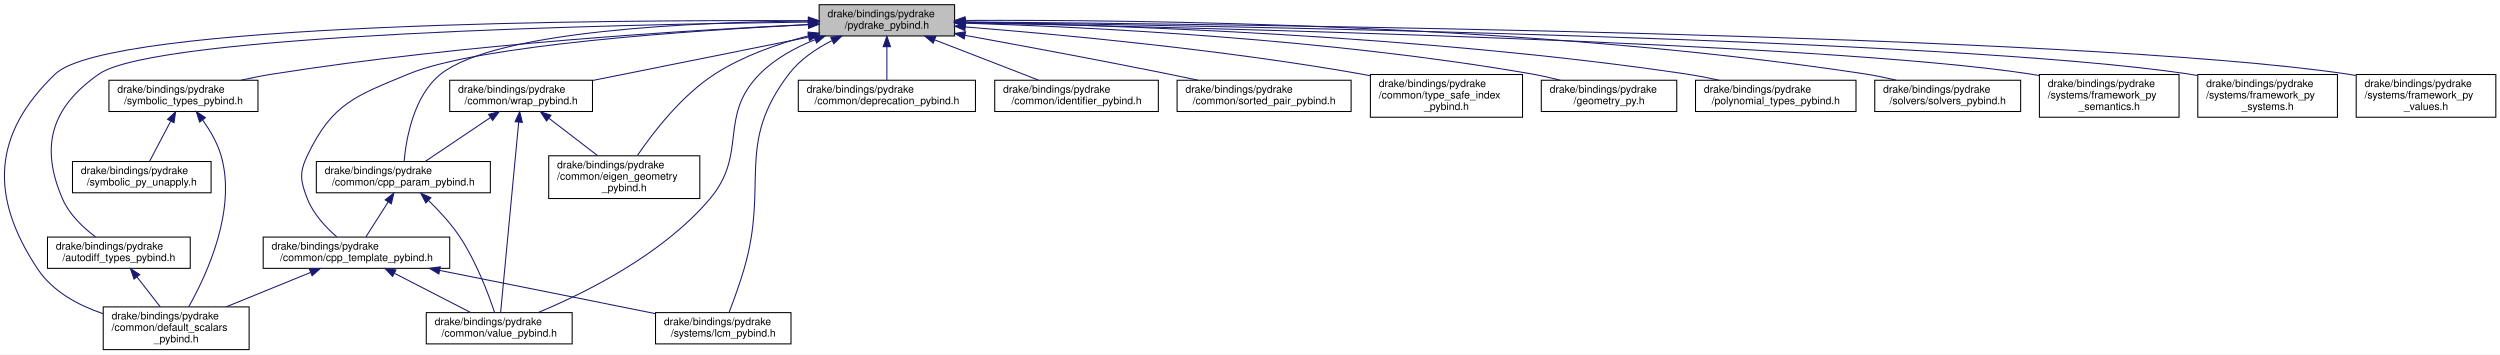
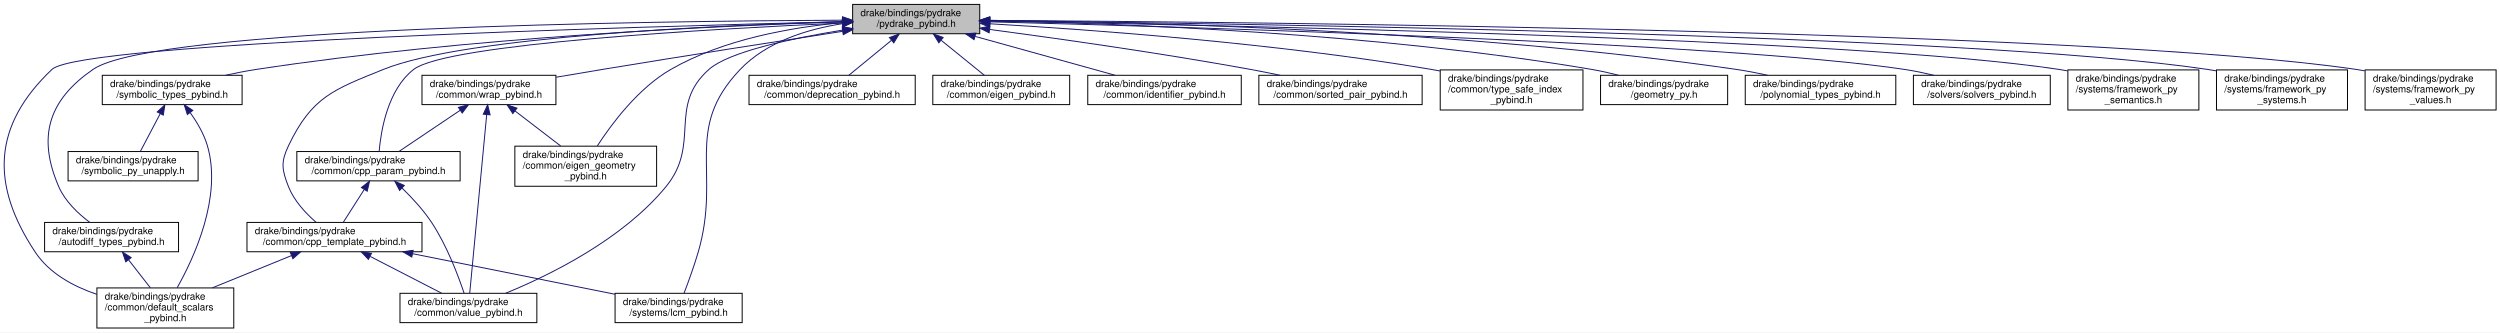
- <svg xmlns="http://www.w3.org/2000/svg" xmlns:xlink="http://www.w3.org/1999/xlink" width="2399pt" height="340pt" viewBox="0.00 0.00 2399.06 340.00">
+ <svg xmlns="http://www.w3.org/2000/svg" xmlns:xlink="http://www.w3.org/1999/xlink" width="2557pt" height="340pt" viewBox="0.00 0.00 2557.12 340.00">
  <g id="graph0" class="graph" transform="scale(1 1) rotate(0) translate(4 336)">
-     <polygon fill="white" stroke="transparent" points="-4,4 -4,-336 2395.06,-336 2395.06,4 -4,4" />
+     <polygon fill="white" stroke="transparent" points="-4,4 -4,-336 2553.12,-336 2553.12,4 -4,4" />
    <g id="node1" class="node">
      <g id="a_node1">
        <a xlink:title=" ">
-           <polygon fill="#bfbfbf" stroke="black" points="782.06,-301.5 782.06,-331.5 912.06,-331.5 912.06,-301.5 782.06,-301.5" />
-           <text text-anchor="start" x="790.06" y="-319.5" font-family="Helvetica,sans-Serif" font-size="10.00">drake/bindings/pydrake</text>
-           <text text-anchor="middle" x="847.06" y="-308.5" font-family="Helvetica,sans-Serif" font-size="10.00">/pydrake_pybind.h</text>
+           <polygon fill="#bfbfbf" stroke="black" points="868.12,-301.5 868.12,-331.5 998.12,-331.5 998.12,-301.5 868.12,-301.5" />
+           <text text-anchor="start" x="876.12" y="-319.5" font-family="Helvetica,sans-Serif" font-size="10.00">drake/bindings/pydrake</text>
+           <text text-anchor="middle" x="933.12" y="-308.5" font-family="Helvetica,sans-Serif" font-size="10.00">/pydrake_pybind.h</text>
        </a>
      </g>
    </g>
    <g id="node2" class="node">
      <g id="a_node2">
        <a xlink:href="autodiff__types__pybind_8h.html" target="_top" xlink:title=" ">
-           <polygon fill="white" stroke="black" points="41.56,-78.5 41.56,-108.5 178.56,-108.5 178.56,-78.5 41.56,-78.5" />
-           <text text-anchor="start" x="49.56" y="-96.5" font-family="Helvetica,sans-Serif" font-size="10.00">drake/bindings/pydrake</text>
-           <text text-anchor="middle" x="110.06" y="-85.5" font-family="Helvetica,sans-Serif" font-size="10.00">/autodiff_types_pybind.h</text>
+           <polygon fill="white" stroke="black" points="41.62,-78.5 41.62,-108.5 178.62,-108.5 178.62,-78.5 41.62,-78.5" />
+           <text text-anchor="start" x="49.62" y="-96.5" font-family="Helvetica,sans-Serif" font-size="10.00">drake/bindings/pydrake</text>
+           <text text-anchor="middle" x="110.12" y="-85.5" font-family="Helvetica,sans-Serif" font-size="10.00">/autodiff_types_pybind.h</text>
        </a>
      </g>
    </g>
    <g id="edge1" class="edge">
-       <path fill="none" stroke="midnightblue" d="M771.77,-314.82C591.52,-312.59 146,-303.23 91.06,-265 45.45,-233.27 33.94,-195.96 56.06,-145 62.55,-130.05 75.89,-117.5 87.68,-108.65" />
-       <polygon fill="midnightblue" stroke="midnightblue" points="771.92,-318.33 781.96,-314.95 772.01,-311.33 771.92,-318.33" />
+       <path fill="none" stroke="midnightblue" d="M857.63,-315.38C662.7,-314.47 153.3,-307.95 91.12,-265 45.4,-233.43 34,-195.96 56.12,-145 62.61,-130.05 75.95,-117.5 87.74,-108.65" />
+       <polygon fill="midnightblue" stroke="midnightblue" points="857.77,-318.88 867.79,-315.43 857.8,-311.88 857.77,-318.88" />
    </g>
    <g id="node3" class="node">
      <g id="a_node3">
        <a xlink:href="default__scalars__pybind_8h.html" target="_top" xlink:title="Helpers for defining scalars and values.">
-           <polygon fill="white" stroke="black" points="95.06,-0.5 95.06,-41.5 235.06,-41.5 235.06,-0.5 95.06,-0.5" />
-           <text text-anchor="start" x="103.06" y="-29.5" font-family="Helvetica,sans-Serif" font-size="10.00">drake/bindings/pydrake</text>
-           <text text-anchor="start" x="103.06" y="-18.5" font-family="Helvetica,sans-Serif" font-size="10.00">/common/default_scalars</text>
-           <text text-anchor="middle" x="165.06" y="-7.5" font-family="Helvetica,sans-Serif" font-size="10.00">_pybind.h</text>
+           <polygon fill="white" stroke="black" points="95.12,-0.5 95.12,-41.5 235.12,-41.5 235.12,-0.5 95.12,-0.5" />
+           <text text-anchor="start" x="103.12" y="-29.5" font-family="Helvetica,sans-Serif" font-size="10.00">drake/bindings/pydrake</text>
+           <text text-anchor="start" x="103.12" y="-18.5" font-family="Helvetica,sans-Serif" font-size="10.00">/common/default_scalars</text>
+           <text text-anchor="middle" x="165.12" y="-7.5" font-family="Helvetica,sans-Serif" font-size="10.00">_pybind.h</text>
        </a>
      </g>
    </g>
    <g id="edge14" class="edge">
-       <path fill="none" stroke="midnightblue" d="M771.74,-316.13C582.9,-316.98 100.58,-314.24 49.06,-265 -11.28,-207.34 -14.11,-147.52 32.06,-78 46.4,-56.4 70.88,-43.11 94.97,-34.94" />
-       <polygon fill="midnightblue" stroke="midnightblue" points="771.88,-319.63 781.87,-316.08 771.85,-312.63 771.88,-319.63" />
+       <path fill="none" stroke="midnightblue" d="M857.53,-313.81C648.86,-308.81 78.23,-292.65 49.12,-265 -11.39,-207.53 -14.05,-147.52 32.12,-78 46.46,-56.4 70.94,-43.11 95.03,-34.94" />
+       <polygon fill="midnightblue" stroke="midnightblue" points="857.7,-317.32 867.78,-314.06 857.87,-310.32 857.7,-317.32" />
    </g>
    <g id="node4" class="node">
      <g id="a_node4">
        <a xlink:href="wrap__pybind_8h.html" target="_top" xlink:title="Defines convenience utilities to wrap pybind11 methods and classes.">
-           <polygon fill="white" stroke="black" points="427.56,-229 427.56,-259 564.56,-259 564.56,-229 427.56,-229" />
-           <text text-anchor="start" x="435.56" y="-247" font-family="Helvetica,sans-Serif" font-size="10.00">drake/bindings/pydrake</text>
-           <text text-anchor="middle" x="496.06" y="-236" font-family="Helvetica,sans-Serif" font-size="10.00">/common/wrap_pybind.h</text>
+           <polygon fill="white" stroke="black" points="427.62,-229 427.62,-259 564.62,-259 564.62,-229 427.62,-229" />
+           <text text-anchor="start" x="435.62" y="-247" font-family="Helvetica,sans-Serif" font-size="10.00">drake/bindings/pydrake</text>
+           <text text-anchor="middle" x="496.12" y="-236" font-family="Helvetica,sans-Serif" font-size="10.00">/common/wrap_pybind.h</text>
        </a>
      </g>
    </g>
    <g id="edge3" class="edge">
-       <path fill="none" stroke="midnightblue" d="M771.84,-300.39C710.44,-288.06 624.38,-270.78 564.8,-258.81" />
-       <polygon fill="midnightblue" stroke="midnightblue" points="771.36,-303.87 781.86,-302.4 772.74,-297 771.36,-303.87" />
+       <path fill="none" stroke="midnightblue" d="M857.73,-303.96C792.65,-293.92 696.13,-278.85 612.12,-265 596.79,-262.47 580.34,-259.68 564.79,-257.01" />
+       <polygon fill="midnightblue" stroke="midnightblue" points="857.49,-307.46 867.9,-305.53 858.55,-300.55 857.49,-307.46" />
    </g>
    <g id="node5" class="node">
      <g id="a_node5">
        <a xlink:href="cpp__param__pybind_8h.html" target="_top" xlink:title="Provides a mechanism to map C++ types to canonical Python types.">
-           <polygon fill="white" stroke="black" points="299.56,-151 299.56,-181 466.56,-181 466.56,-151 299.56,-151" />
-           <text text-anchor="start" x="307.56" y="-169" font-family="Helvetica,sans-Serif" font-size="10.00">drake/bindings/pydrake</text>
-           <text text-anchor="middle" x="383.06" y="-158" font-family="Helvetica,sans-Serif" font-size="10.00">/common/cpp_param_pybind.h</text>
+           <polygon fill="white" stroke="black" points="299.62,-151 299.62,-181 466.62,-181 466.62,-151 299.62,-151" />
+           <text text-anchor="start" x="307.62" y="-169" font-family="Helvetica,sans-Serif" font-size="10.00">drake/bindings/pydrake</text>
+           <text text-anchor="middle" x="383.12" y="-158" font-family="Helvetica,sans-Serif" font-size="10.00">/common/cpp_param_pybind.h</text>
        </a>
      </g>
    </g>
    <g id="edge12" class="edge">
-       <path fill="none" stroke="midnightblue" d="M771.47,-315.83C663.46,-314.79 472.11,-306.87 419.06,-265 393.02,-244.45 385.81,-203.2 383.82,-181.35" />
-       <polygon fill="midnightblue" stroke="midnightblue" points="771.63,-319.33 781.66,-315.91 771.69,-312.33 771.63,-319.33" />
+       <path fill="none" stroke="midnightblue" d="M857.65,-312.48C723.19,-306.46 453.03,-291.23 419.12,-265 392.74,-244.6 385.68,-202.9 383.8,-181.05" />
+       <polygon fill="midnightblue" stroke="midnightblue" points="857.73,-315.98 867.87,-312.93 858.04,-308.99 857.73,-315.98" />
    </g>
    <g id="node6" class="node">
      <g id="a_node6">
        <a xlink:href="cpp__template__pybind_8h.html" target="_top" xlink:title=" ">
-           <polygon fill="white" stroke="black" points="248.56,-78.5 248.56,-108.5 427.56,-108.5 427.56,-78.5 248.56,-78.5" />
-           <text text-anchor="start" x="256.56" y="-96.5" font-family="Helvetica,sans-Serif" font-size="10.00">drake/bindings/pydrake</text>
-           <text text-anchor="middle" x="338.06" y="-85.5" font-family="Helvetica,sans-Serif" font-size="10.00">/common/cpp_template_pybind.h</text>
+           <polygon fill="white" stroke="black" points="248.62,-78.5 248.62,-108.5 427.62,-108.5 427.62,-78.5 248.62,-78.5" />
+           <text text-anchor="start" x="256.62" y="-96.5" font-family="Helvetica,sans-Serif" font-size="10.00">drake/bindings/pydrake</text>
+           <text text-anchor="middle" x="338.12" y="-85.5" font-family="Helvetica,sans-Serif" font-size="10.00">/common/cpp_template_pybind.h</text>
        </a>
      </g>
    </g>
    <g id="edge13" class="edge">
-       <path fill="none" stroke="midnightblue" d="M771.63,-312.32C659.69,-306.74 455.55,-293.01 388.06,-265 336.96,-243.79 314.96,-236.89 291.06,-187 282.99,-170.17 284.22,-162.37 291.06,-145 296.75,-130.51 308.79,-117.71 319.25,-108.63" />
-       <polygon fill="midnightblue" stroke="midnightblue" points="771.68,-315.83 781.84,-312.82 772.02,-308.83 771.68,-315.83" />
+       <path fill="none" stroke="midnightblue" d="M857.53,-313.85C728.43,-310.16 471.3,-298.69 388.12,-265 336.84,-244.23 315.02,-236.89 291.12,-187 283.05,-170.17 284.28,-162.37 291.12,-145 296.82,-130.51 308.85,-117.71 319.31,-108.63" />
+       <polygon fill="midnightblue" stroke="midnightblue" points="857.64,-317.36 867.73,-314.14 857.83,-310.36 857.64,-317.36" />
    </g>
    <g id="node7" class="node">
      <g id="a_node7">
        <a xlink:href="value__pybind_8h.html" target="_top" xlink:title="Helpers for defining instantiations of drake::Value&lt;&gt;.">
-           <polygon fill="white" stroke="black" points="405.06,-6 405.06,-36 545.06,-36 545.06,-6 405.06,-6" />
-           <text text-anchor="start" x="413.06" y="-24" font-family="Helvetica,sans-Serif" font-size="10.00">drake/bindings/pydrake</text>
-           <text text-anchor="middle" x="475.06" y="-13" font-family="Helvetica,sans-Serif" font-size="10.00">/common/value_pybind.h</text>
-         </a>
-       </g>
-     </g>
-     <g id="edge23" class="edge">
-       <path fill="none" stroke="midnightblue" d="M778.14,-297.91C759.05,-290.33 739.6,-279.72 725.06,-265 684.68,-224.14 714.16,-188.85 677.06,-145 631.84,-91.55 557.25,-54.74 512.47,-36.11" />
-       <polygon fill="midnightblue" stroke="midnightblue" points="777.17,-301.28 787.76,-301.5 779.61,-294.73 777.17,-301.28" />
+           <polygon fill="white" stroke="black" points="405.12,-6 405.12,-36 545.12,-36 545.12,-6 405.12,-6" />
+           <text text-anchor="start" x="413.12" y="-24" font-family="Helvetica,sans-Serif" font-size="10.00">drake/bindings/pydrake</text>
+           <text text-anchor="middle" x="475.12" y="-13" font-family="Helvetica,sans-Serif" font-size="10.00">/common/value_pybind.h</text>
+         </a>
+       </g>
+     </g>
+     <g id="edge24" class="edge">
+       <path fill="none" stroke="midnightblue" d="M858.03,-305.26C805.56,-296.72 741.41,-283.03 721.12,-265 678.66,-227.26 713.17,-188.9 677.12,-145 632.81,-91.06 558.27,-54.52 513.19,-36.06" />
+       <polygon fill="midnightblue" stroke="midnightblue" points="857.59,-308.74 868.02,-306.85 858.69,-301.82 857.59,-308.74" />
    </g>
    <g id="node8" class="node">
      <g id="a_node8">
        <a xlink:href="lcm__pybind_8h.html" target="_top" xlink:title="Helpers for defining C++ LCM type serializers.">
-           <polygon fill="white" stroke="black" points="625.06,-6 625.06,-36 755.06,-36 755.06,-6 625.06,-6" />
-           <text text-anchor="start" x="633.06" y="-24" font-family="Helvetica,sans-Serif" font-size="10.00">drake/bindings/pydrake</text>
-           <text text-anchor="middle" x="690.06" y="-13" font-family="Helvetica,sans-Serif" font-size="10.00">/systems/lcm_pybind.h</text>
-         </a>
-       </g>
-     </g>
-     <g id="edge30" class="edge">
-       <path fill="none" stroke="midnightblue" d="M794.26,-296.95C778.96,-289.23 763.57,-278.78 753.06,-265 701.32,-197.21 733.99,-159.85 710.06,-78 705.82,-63.53 699.91,-47.35 695.62,-36.12" />
-       <polygon fill="midnightblue" stroke="midnightblue" points="793.18,-300.32 803.72,-301.41 796.16,-293.98 793.18,-300.32" />
+           <polygon fill="white" stroke="black" points="625.12,-6 625.12,-36 755.12,-36 755.12,-6 625.12,-6" />
+           <text text-anchor="start" x="633.12" y="-24" font-family="Helvetica,sans-Serif" font-size="10.00">drake/bindings/pydrake</text>
+           <text text-anchor="middle" x="690.12" y="-13" font-family="Helvetica,sans-Serif" font-size="10.00">/systems/lcm_pybind.h</text>
+         </a>
+       </g>
+     </g>
+     <g id="edge31" class="edge">
+       <path fill="none" stroke="midnightblue" d="M857.63,-311.78C821.36,-306.09 780.04,-293.23 753.12,-265 694.26,-203.28 734.05,-159.85 710.12,-78 705.89,-63.53 699.98,-47.35 695.68,-36.12" />
+       <polygon fill="midnightblue" stroke="midnightblue" points="857.31,-315.27 867.71,-313.2 858.29,-308.34 857.31,-315.27" />
    </g>
    <g id="node9" class="node">
      <g id="a_node9">
        <a xlink:href="eigen__geometry__pybind_8h.html" target="_top" xlink:title="Provides pybind11 type_casters for Eigen geometric types.">
-           <polygon fill="white" stroke="black" points="522.56,-145.5 522.56,-186.5 667.56,-186.5 667.56,-145.5 522.56,-145.5" />
-           <text text-anchor="start" x="530.56" y="-174.5" font-family="Helvetica,sans-Serif" font-size="10.00">drake/bindings/pydrake</text>
-           <text text-anchor="start" x="530.56" y="-163.5" font-family="Helvetica,sans-Serif" font-size="10.00">/common/eigen_geometry</text>
-           <text text-anchor="middle" x="595.06" y="-152.5" font-family="Helvetica,sans-Serif" font-size="10.00">_pybind.h</text>
+           <polygon fill="white" stroke="black" points="522.62,-145.5 522.62,-186.5 667.62,-186.5 667.62,-145.5 522.62,-145.5" />
+           <text text-anchor="start" x="530.62" y="-174.5" font-family="Helvetica,sans-Serif" font-size="10.00">drake/bindings/pydrake</text>
+           <text text-anchor="start" x="530.62" y="-163.5" font-family="Helvetica,sans-Serif" font-size="10.00">/common/eigen_geometry</text>
+           <text text-anchor="middle" x="595.12" y="-152.5" font-family="Helvetica,sans-Serif" font-size="10.00">_pybind.h</text>
        </a>
      </g>
    </g>
    <g id="edge19" class="edge">
-       <path fill="none" stroke="midnightblue" d="M772.15,-301.77C742.5,-294.07 709.12,-282.38 682.06,-265 650.09,-244.47 622.8,-209.02 607.7,-186.85" />
-       <polygon fill="midnightblue" stroke="midnightblue" points="771.49,-305.22 782.04,-304.24 773.18,-298.43 771.49,-305.22" />
+       <path fill="none" stroke="midnightblue" d="M857.83,-312.84C805.53,-308.11 735.86,-295.89 682.12,-265 648.78,-245.84 621.54,-209.27 606.88,-186.62" />
+       <polygon fill="midnightblue" stroke="midnightblue" points="857.79,-316.35 868.05,-313.69 858.37,-309.37 857.79,-316.35" />
    </g>
    <g id="node10" class="node">
      <g id="a_node10">
        <a xlink:href="symbolic__types__pybind_8h.html" target="_top" xlink:title=" ">
-           <polygon fill="white" stroke="black" points="100.56,-229 100.56,-259 243.56,-259 243.56,-229 100.56,-229" />
-           <text text-anchor="start" x="108.56" y="-247" font-family="Helvetica,sans-Serif" font-size="10.00">drake/bindings/pydrake</text>
-           <text text-anchor="middle" x="172.06" y="-236" font-family="Helvetica,sans-Serif" font-size="10.00">/symbolic_types_pybind.h</text>
+           <polygon fill="white" stroke="black" points="100.62,-229 100.62,-259 243.62,-259 243.62,-229 100.62,-229" />
+           <text text-anchor="start" x="108.62" y="-247" font-family="Helvetica,sans-Serif" font-size="10.00">drake/bindings/pydrake</text>
+           <text text-anchor="middle" x="172.12" y="-236" font-family="Helvetica,sans-Serif" font-size="10.00">/symbolic_types_pybind.h</text>
        </a>
      </g>
    </g>
    <g id="edge15" class="edge">
-       <path fill="none" stroke="midnightblue" d="M771.53,-312.48C659.06,-307.21 441.14,-293.99 258.06,-265 248.06,-263.42 237.51,-261.32 227.34,-259.08" />
-       <polygon fill="midnightblue" stroke="midnightblue" points="771.61,-315.99 781.76,-312.95 771.93,-309 771.61,-315.99" />
+       <path fill="none" stroke="midnightblue" d="M857.82,-313.64C732.67,-309.71 474.21,-298.01 258.12,-265 247.96,-263.45 237.23,-261.34 226.93,-259.07" />
+       <polygon fill="midnightblue" stroke="midnightblue" points="857.95,-317.15 868.05,-313.96 858.16,-310.15 857.95,-317.15" />
    </g>
    <g id="node12" class="node">
      <g id="a_node12">
        <a xlink:href="deprecation__pybind_8h.html" target="_top" xlink:title="Provides access to Python deprecation utilities from C++.">
-           <polygon fill="white" stroke="black" points="762.06,-229 762.06,-259 932.06,-259 932.06,-229 762.06,-229" />
-           <text text-anchor="start" x="770.06" y="-247" font-family="Helvetica,sans-Serif" font-size="10.00">drake/bindings/pydrake</text>
-           <text text-anchor="middle" x="847.06" y="-236" font-family="Helvetica,sans-Serif" font-size="10.00">/common/deprecation_pybind.h</text>
+           <polygon fill="white" stroke="black" points="762.12,-229 762.12,-259 932.12,-259 932.12,-229 762.12,-229" />
+           <text text-anchor="start" x="770.12" y="-247" font-family="Helvetica,sans-Serif" font-size="10.00">drake/bindings/pydrake</text>
+           <text text-anchor="middle" x="847.12" y="-236" font-family="Helvetica,sans-Serif" font-size="10.00">/common/deprecation_pybind.h</text>
        </a>
      </g>
    </g>
    <g id="edge18" class="edge">
-       <path fill="none" stroke="midnightblue" d="M847.06,-291.23C847.06,-280.57 847.06,-268.41 847.06,-259.25" />
-       <polygon fill="midnightblue" stroke="midnightblue" points="843.56,-291.23 847.06,-301.23 850.56,-291.23 843.56,-291.23" />
+       <path fill="none" stroke="midnightblue" d="M907.85,-294.79C893.8,-283.27 876.68,-269.23 864.2,-259" />
+       <polygon fill="midnightblue" stroke="midnightblue" points="905.76,-297.6 915.71,-301.23 910.2,-292.19 905.76,-297.6" />
    </g>
    <g id="node13" class="node">
      <g id="a_node13">
-         <a xlink:href="identifier__pybind_8h.html" target="_top" xlink:title=" ">
-           <polygon fill="white" stroke="black" points="950.56,-229 950.56,-259 1107.56,-259 1107.56,-229 950.56,-229" />
-           <text text-anchor="start" x="958.56" y="-247" font-family="Helvetica,sans-Serif" font-size="10.00">drake/bindings/pydrake</text>
-           <text text-anchor="middle" x="1029.06" y="-236" font-family="Helvetica,sans-Serif" font-size="10.00">/common/identifier_pybind.h</text>
+         <a xlink:href="eigen__pybind_8h.html" target="_top" xlink:title=" ">
+           <polygon fill="white" stroke="black" points="950.12,-229 950.12,-259 1090.12,-259 1090.12,-229 950.12,-229" />
+           <text text-anchor="start" x="958.12" y="-247" font-family="Helvetica,sans-Serif" font-size="10.00">drake/bindings/pydrake</text>
+           <text text-anchor="middle" x="1020.12" y="-236" font-family="Helvetica,sans-Serif" font-size="10.00">/common/eigen_pybind.h</text>
        </a>
      </g>
    </g>
    <g id="edge20" class="edge">
-       <path fill="none" stroke="midnightblue" d="M893.12,-297.65C924,-285.69 964.1,-270.16 992.73,-259.07" />
-       <polygon fill="midnightblue" stroke="midnightblue" points="891.51,-294.53 883.45,-301.4 894.04,-301.05 891.51,-294.53" />
+       <path fill="none" stroke="midnightblue" d="M958.68,-294.79C972.89,-283.27 990.21,-269.23 1002.83,-259" />
+       <polygon fill="midnightblue" stroke="midnightblue" points="956.29,-292.22 950.72,-301.23 960.69,-297.66 956.29,-292.22" />
    </g>
    <g id="node14" class="node">
      <g id="a_node14">
-         <a xlink:href="sorted__pair__pybind_8h.html" target="_top" xlink:title=" ">
-           <polygon fill="white" stroke="black" points="1125.56,-229 1125.56,-259 1292.56,-259 1292.56,-229 1125.56,-229" />
-           <text text-anchor="start" x="1133.56" y="-247" font-family="Helvetica,sans-Serif" font-size="10.00">drake/bindings/pydrake</text>
-           <text text-anchor="middle" x="1209.06" y="-236" font-family="Helvetica,sans-Serif" font-size="10.00">/common/sorted_pair_pybind.h</text>
+         <a xlink:href="identifier__pybind_8h.html" target="_top" xlink:title=" ">
+           <polygon fill="white" stroke="black" points="1108.62,-229 1108.62,-259 1265.62,-259 1265.62,-229 1108.62,-229" />
+           <text text-anchor="start" x="1116.62" y="-247" font-family="Helvetica,sans-Serif" font-size="10.00">drake/bindings/pydrake</text>
+           <text text-anchor="middle" x="1187.12" y="-236" font-family="Helvetica,sans-Serif" font-size="10.00">/common/identifier_pybind.h</text>
        </a>
      </g>
    </g>
    <g id="edge21" class="edge">
-       <path fill="none" stroke="midnightblue" d="M921.96,-302.1C976.21,-292.24 1051.27,-278.3 1117.06,-265 1126.35,-263.12 1136.15,-261.07 1145.76,-259.01" />
-       <polygon fill="midnightblue" stroke="midnightblue" points="921.29,-298.66 912.08,-303.89 922.54,-305.55 921.29,-298.66" />
+       <path fill="none" stroke="midnightblue" d="M993.49,-298.74C1037.03,-286.66 1095.13,-270.53 1136.29,-259.11" />
+       <polygon fill="midnightblue" stroke="midnightblue" points="992.3,-295.44 983.6,-301.49 994.17,-302.19 992.3,-295.44" />
    </g>
    <g id="node15" class="node">
      <g id="a_node15">
-         <a xlink:href="type__safe__index__pybind_8h.html" target="_top" xlink:title=" ">
-           <polygon fill="white" stroke="black" points="1311.06,-223.5 1311.06,-264.5 1457.06,-264.5 1457.06,-223.5 1311.06,-223.5" />
-           <text text-anchor="start" x="1319.06" y="-252.5" font-family="Helvetica,sans-Serif" font-size="10.00">drake/bindings/pydrake</text>
-           <text text-anchor="start" x="1319.06" y="-241.5" font-family="Helvetica,sans-Serif" font-size="10.00">/common/type_safe_index</text>
-           <text text-anchor="middle" x="1384.06" y="-230.5" font-family="Helvetica,sans-Serif" font-size="10.00">_pybind.h</text>
+         <a xlink:href="sorted__pair__pybind_8h.html" target="_top" xlink:title=" ">
+           <polygon fill="white" stroke="black" points="1283.62,-229 1283.62,-259 1450.62,-259 1450.62,-229 1283.62,-229" />
+           <text text-anchor="start" x="1291.62" y="-247" font-family="Helvetica,sans-Serif" font-size="10.00">drake/bindings/pydrake</text>
+           <text text-anchor="middle" x="1367.12" y="-236" font-family="Helvetica,sans-Serif" font-size="10.00">/common/sorted_pair_pybind.h</text>
        </a>
      </g>
    </g>
    <g id="edge22" class="edge">
-       <path fill="none" stroke="midnightblue" d="M922.41,-310.12C1013,-302.97 1169.42,-288.44 1302.06,-265 1304.94,-264.49 1307.88,-263.94 1310.84,-263.35" />
-       <polygon fill="midnightblue" stroke="midnightblue" points="921.93,-306.65 912.23,-310.92 922.47,-313.63 921.93,-306.65" />
+       <path fill="none" stroke="midnightblue" d="M1008.23,-305.89C1077.69,-296.66 1183.66,-281.67 1275.12,-265 1284.93,-263.21 1295.28,-261.14 1305.37,-259.02" />
+       <polygon fill="midnightblue" stroke="midnightblue" points="1007.71,-302.43 998.26,-307.21 1008.63,-309.37 1007.71,-302.43" />
    </g>
    <g id="node16" class="node">
      <g id="a_node16">
-         <a xlink:href="geometry__py_8h.html" target="_top" xlink:title=" ">
-           <polygon fill="white" stroke="black" points="1475.06,-229 1475.06,-259 1605.06,-259 1605.06,-229 1475.06,-229" />
-           <text text-anchor="start" x="1483.06" y="-247" font-family="Helvetica,sans-Serif" font-size="10.00">drake/bindings/pydrake</text>
-           <text text-anchor="middle" x="1540.06" y="-236" font-family="Helvetica,sans-Serif" font-size="10.00">/geometry_py.h</text>
-         </a>
-       </g>
-     </g>
-     <g id="edge24" class="edge">
-       <path fill="none" stroke="midnightblue" d="M922.44,-313.78C1039.56,-310.11 1271.96,-298.85 1466.06,-265 1474.97,-263.45 1484.37,-261.31 1493.37,-259" />
-       <polygon fill="midnightblue" stroke="midnightblue" points="922.05,-310.29 912.16,-314.09 922.26,-317.28 922.05,-310.29" />
+         <a xlink:href="type__safe__index__pybind_8h.html" target="_top" xlink:title=" ">
+           <polygon fill="white" stroke="black" points="1469.12,-223.5 1469.12,-264.5 1615.12,-264.5 1615.12,-223.5 1469.12,-223.5" />
+           <text text-anchor="start" x="1477.12" y="-252.5" font-family="Helvetica,sans-Serif" font-size="10.00">drake/bindings/pydrake</text>
+           <text text-anchor="start" x="1477.12" y="-241.5" font-family="Helvetica,sans-Serif" font-size="10.00">/common/type_safe_index</text>
+           <text text-anchor="middle" x="1542.12" y="-230.5" font-family="Helvetica,sans-Serif" font-size="10.00">_pybind.h</text>
+         </a>
+       </g>
+     </g>
+     <g id="edge23" class="edge">
+       <path fill="none" stroke="midnightblue" d="M1008.69,-311.68C1111.43,-305.71 1300.65,-291.94 1460.12,-265 1463.01,-264.51 1465.94,-263.98 1468.91,-263.41" />
+       <polygon fill="midnightblue" stroke="midnightblue" points="1008.2,-308.2 998.42,-312.27 1008.6,-315.19 1008.2,-308.2" />
    </g>
    <g id="node17" class="node">
      <g id="a_node17">
-         <a xlink:href="polynomial__types__pybind_8h.html" target="_top" xlink:title=" ">
-           <polygon fill="white" stroke="black" points="1623.06,-229 1623.06,-259 1777.06,-259 1777.06,-229 1623.06,-229" />
-           <text text-anchor="start" x="1631.06" y="-247" font-family="Helvetica,sans-Serif" font-size="10.00">drake/bindings/pydrake</text>
-           <text text-anchor="middle" x="1700.06" y="-236" font-family="Helvetica,sans-Serif" font-size="10.00">/polynomial_types_pybind.h</text>
+         <a xlink:href="geometry__py_8h.html" target="_top" xlink:title=" ">
+           <polygon fill="white" stroke="black" points="1633.12,-229 1633.12,-259 1763.12,-259 1763.12,-229 1633.12,-229" />
+           <text text-anchor="start" x="1641.12" y="-247" font-family="Helvetica,sans-Serif" font-size="10.00">drake/bindings/pydrake</text>
+           <text text-anchor="middle" x="1698.12" y="-236" font-family="Helvetica,sans-Serif" font-size="10.00">/geometry_py.h</text>
        </a>
      </g>
    </g>
    <g id="edge25" class="edge">
-       <path fill="none" stroke="midnightblue" d="M922.11,-314.6C1059.93,-312.06 1362.28,-302.31 1614.06,-265 1624.37,-263.47 1635.27,-261.34 1645.72,-259.04" />
-       <polygon fill="midnightblue" stroke="midnightblue" points="922.02,-311.1 912.08,-314.78 922.14,-318.1 922.02,-311.1" />
+       <path fill="none" stroke="midnightblue" d="M1008.45,-314.69C1136.05,-312.27 1402.44,-302.7 1624.12,-265 1633.04,-263.48 1642.44,-261.36 1651.44,-259.06" />
+       <polygon fill="midnightblue" stroke="midnightblue" points="1008.33,-311.19 998.4,-314.87 1008.46,-318.19 1008.33,-311.19" />
    </g>
    <g id="node18" class="node">
      <g id="a_node18">
-         <a xlink:href="solvers__pybind_8h.html" target="_top" xlink:title="Helper methods for binding solvers.">
-           <polygon fill="white" stroke="black" points="1795.06,-229 1795.06,-259 1935.06,-259 1935.06,-229 1795.06,-229" />
-           <text text-anchor="start" x="1803.06" y="-247" font-family="Helvetica,sans-Serif" font-size="10.00">drake/bindings/pydrake</text>
-           <text text-anchor="middle" x="1865.06" y="-236" font-family="Helvetica,sans-Serif" font-size="10.00">/solvers/solvers_pybind.h</text>
+         <a xlink:href="polynomial__types__pybind_8h.html" target="_top" xlink:title=" ">
+           <polygon fill="white" stroke="black" points="1781.12,-229 1781.12,-259 1935.12,-259 1935.12,-229 1781.12,-229" />
+           <text text-anchor="start" x="1789.12" y="-247" font-family="Helvetica,sans-Serif" font-size="10.00">drake/bindings/pydrake</text>
+           <text text-anchor="middle" x="1858.12" y="-236" font-family="Helvetica,sans-Serif" font-size="10.00">/polynomial_types_pybind.h</text>
        </a>
      </g>
    </g>
    <g id="edge26" class="edge">
-       <path fill="none" stroke="midnightblue" d="M922.31,-316.39C1082.29,-317.19 1467.62,-313.4 1786.06,-265 1795.71,-263.53 1805.89,-261.4 1815.63,-259.08" />
-       <polygon fill="midnightblue" stroke="midnightblue" points="922.12,-312.89 912.1,-316.33 922.08,-319.89 922.12,-312.89" />
+       <path fill="none" stroke="midnightblue" d="M1008.52,-315.2C1155.98,-313.69 1492.54,-305.63 1772.12,-265 1782.43,-263.5 1793.33,-261.39 1803.79,-259.09" />
+       <polygon fill="midnightblue" stroke="midnightblue" points="1008.2,-311.71 998.23,-315.3 1008.27,-318.71 1008.2,-311.71" />
    </g>
    <g id="node19" class="node">
      <g id="a_node19">
-         <a xlink:href="framework__py__semantics_8h.html" target="_top" xlink:title="Provides the semantics portion of Python bindings for the systems framework.">
-           <polygon fill="white" stroke="black" points="1953.06,-223.5 1953.06,-264.5 2087.06,-264.5 2087.06,-223.5 1953.06,-223.5" />
-           <text text-anchor="start" x="1961.06" y="-252.5" font-family="Helvetica,sans-Serif" font-size="10.00">drake/bindings/pydrake</text>
-           <text text-anchor="start" x="1961.06" y="-241.5" font-family="Helvetica,sans-Serif" font-size="10.00">/systems/framework_py</text>
-           <text text-anchor="middle" x="2020.06" y="-230.5" font-family="Helvetica,sans-Serif" font-size="10.00">_semantics.h</text>
+         <a xlink:href="solvers__pybind_8h.html" target="_top" xlink:title="Helper methods for binding solvers.">
+           <polygon fill="white" stroke="black" points="1953.12,-229 1953.12,-259 2093.12,-259 2093.12,-229 1953.12,-229" />
+           <text text-anchor="start" x="1961.12" y="-247" font-family="Helvetica,sans-Serif" font-size="10.00">drake/bindings/pydrake</text>
+           <text text-anchor="middle" x="2023.12" y="-236" font-family="Helvetica,sans-Serif" font-size="10.00">/solvers/solvers_pybind.h</text>
        </a>
      </g>
    </g>
    <g id="edge27" class="edge">
-       <path fill="none" stroke="midnightblue" d="M922.36,-314.11C1136.55,-309.81 1746.46,-295.2 1944.06,-265 1946.89,-264.57 1949.77,-264.07 1952.67,-263.52" />
-       <polygon fill="midnightblue" stroke="midnightblue" points="922.09,-310.61 912.16,-314.31 922.23,-317.61 922.09,-310.61" />
+       <path fill="none" stroke="midnightblue" d="M1008.4,-313.67C1210.84,-308.45 1763.68,-292.07 1944.12,-265 1953.91,-263.53 1964.25,-261.37 1974.12,-259" />
+       <polygon fill="midnightblue" stroke="midnightblue" points="1008.07,-310.18 998.17,-313.94 1008.25,-317.18 1008.07,-310.18" />
    </g>
    <g id="node20" class="node">
      <g id="a_node20">
-         <a xlink:href="framework__py__systems_8h.html" target="_top" xlink:title="Provides the Python bindings for the core system classes of the systems framework.">
-           <polygon fill="white" stroke="black" points="2105.06,-223.5 2105.06,-264.5 2239.06,-264.5 2239.06,-223.5 2105.06,-223.5" />
-           <text text-anchor="start" x="2113.06" y="-252.5" font-family="Helvetica,sans-Serif" font-size="10.00">drake/bindings/pydrake</text>
-           <text text-anchor="start" x="2113.06" y="-241.5" font-family="Helvetica,sans-Serif" font-size="10.00">/systems/framework_py</text>
-           <text text-anchor="middle" x="2172.06" y="-230.5" font-family="Helvetica,sans-Serif" font-size="10.00">_systems.h</text>
+         <a xlink:href="framework__py__semantics_8h.html" target="_top" xlink:title="Provides the semantics portion of Python bindings for the systems framework.">
+           <polygon fill="white" stroke="black" points="2111.12,-223.5 2111.12,-264.5 2245.12,-264.5 2245.12,-223.5 2111.12,-223.5" />
+           <text text-anchor="start" x="2119.12" y="-252.5" font-family="Helvetica,sans-Serif" font-size="10.00">drake/bindings/pydrake</text>
+           <text text-anchor="start" x="2119.12" y="-241.5" font-family="Helvetica,sans-Serif" font-size="10.00">/systems/framework_py</text>
+           <text text-anchor="middle" x="2178.12" y="-230.5" font-family="Helvetica,sans-Serif" font-size="10.00">_semantics.h</text>
        </a>
      </g>
    </g>
    <g id="edge28" class="edge">
-       <path fill="none" stroke="midnightblue" d="M922.53,-314.59C1156.54,-311.44 1867.8,-299.23 2096.06,-265 2098.89,-264.58 2101.77,-264.09 2104.67,-263.54" />
-       <polygon fill="midnightblue" stroke="midnightblue" points="922.37,-311.09 912.42,-314.73 922.46,-318.09 922.37,-311.09" />
+       <path fill="none" stroke="midnightblue" d="M1008.67,-314.35C1232.55,-310.6 1890.07,-297.1 2102.12,-265 2104.95,-264.57 2107.83,-264.08 2110.73,-263.53" />
+       <polygon fill="midnightblue" stroke="midnightblue" points="1008.28,-310.85 998.34,-314.52 1008.39,-317.85 1008.28,-310.85" />
    </g>
    <g id="node21" class="node">
      <g id="a_node21">
+         <a xlink:href="framework__py__systems_8h.html" target="_top" xlink:title="Provides the Python bindings for the core system classes of the systems framework.">
+           <polygon fill="white" stroke="black" points="2263.12,-223.5 2263.12,-264.5 2397.12,-264.5 2397.12,-223.5 2263.12,-223.5" />
+           <text text-anchor="start" x="2271.12" y="-252.5" font-family="Helvetica,sans-Serif" font-size="10.00">drake/bindings/pydrake</text>
+           <text text-anchor="start" x="2271.12" y="-241.5" font-family="Helvetica,sans-Serif" font-size="10.00">/systems/framework_py</text>
+           <text text-anchor="middle" x="2330.12" y="-230.5" font-family="Helvetica,sans-Serif" font-size="10.00">_systems.h</text>
+         </a>
+       </g>
+     </g>
+     <g id="edge29" class="edge">
+       <path fill="none" stroke="midnightblue" d="M1008.33,-314.79C1250.95,-312.16 2011.16,-301.16 2254.12,-265 2256.95,-264.58 2259.83,-264.09 2262.73,-263.55" />
+       <polygon fill="midnightblue" stroke="midnightblue" points="1008.16,-311.29 998.2,-314.9 1008.24,-318.29 1008.16,-311.29" />
+     </g>
+     <g id="node22" class="node">
+       <g id="a_node22">
        <a xlink:href="framework__py__values_8h.html" target="_top" xlink:title="Provides the values portion of Python bindings for the systems framework.">
-           <polygon fill="white" stroke="black" points="2257.06,-223.5 2257.06,-264.5 2391.06,-264.5 2391.06,-223.5 2257.06,-223.5" />
-           <text text-anchor="start" x="2265.06" y="-252.5" font-family="Helvetica,sans-Serif" font-size="10.00">drake/bindings/pydrake</text>
-           <text text-anchor="start" x="2265.06" y="-241.5" font-family="Helvetica,sans-Serif" font-size="10.00">/systems/framework_py</text>
-           <text text-anchor="middle" x="2324.06" y="-230.5" font-family="Helvetica,sans-Serif" font-size="10.00">_values.h</text>
-         </a>
-       </g>
-     </g>
-     <g id="edge29" class="edge">
-       <path fill="none" stroke="midnightblue" d="M922.5,-314.98C1174.96,-312.89 1988.9,-303.29 2248.06,-265 2250.89,-264.58 2253.77,-264.1 2256.67,-263.56" />
-       <polygon fill="midnightblue" stroke="midnightblue" points="922.3,-311.48 912.32,-315.06 922.35,-318.48 922.3,-311.48" />
+           <polygon fill="white" stroke="black" points="2415.12,-223.5 2415.12,-264.5 2549.12,-264.5 2549.12,-223.5 2415.12,-223.5" />
+           <text text-anchor="start" x="2423.12" y="-252.5" font-family="Helvetica,sans-Serif" font-size="10.00">drake/bindings/pydrake</text>
+           <text text-anchor="start" x="2423.12" y="-241.5" font-family="Helvetica,sans-Serif" font-size="10.00">/systems/framework_py</text>
+           <text text-anchor="middle" x="2482.12" y="-230.5" font-family="Helvetica,sans-Serif" font-size="10.00">_values.h</text>
+         </a>
+       </g>
+     </g>
+     <g id="edge30" class="edge">
+       <path fill="none" stroke="midnightblue" d="M1008.43,-315.14C1269.16,-313.53 2132.24,-305.22 2406.12,-265 2408.95,-264.58 2411.83,-264.1 2414.73,-263.57" />
+       <polygon fill="midnightblue" stroke="midnightblue" points="1008.29,-311.64 998.31,-315.2 1008.33,-318.64 1008.29,-311.64" />
    </g>
    <g id="edge2" class="edge">
-       <path fill="none" stroke="midnightblue" d="M127.41,-70.26C134.58,-61.06 142.83,-50.49 149.77,-41.59" />
-       <polygon fill="midnightblue" stroke="midnightblue" points="124.58,-68.2 121.19,-78.23 130.1,-72.5 124.58,-68.2" />
+       <path fill="none" stroke="midnightblue" d="M127.47,-70.26C134.64,-61.06 142.89,-50.49 149.83,-41.59" />
+       <polygon fill="midnightblue" stroke="midnightblue" points="124.64,-68.2 121.25,-78.23 130.16,-72.5 124.64,-68.2" />
    </g>
    <g id="edge4" class="edge">
-       <path fill="none" stroke="midnightblue" d="M466.75,-223.29C447.06,-210.05 421.58,-192.91 403.93,-181.04" />
-       <polygon fill="midnightblue" stroke="midnightblue" points="464.81,-226.21 475.07,-228.88 468.72,-220.4 464.81,-226.21" />
+       <path fill="none" stroke="midnightblue" d="M466.81,-223.29C447.12,-210.05 421.64,-192.91 403.99,-181.04" />
+       <polygon fill="midnightblue" stroke="midnightblue" points="464.88,-226.21 475.13,-228.88 468.78,-220.4 464.88,-226.21" />
    </g>
    <g id="edge11" class="edge">
-       <path fill="none" stroke="midnightblue" d="M493.76,-218.8C489.36,-172.54 479.89,-72.86 476.39,-36.04" />
-       <polygon fill="midnightblue" stroke="midnightblue" points="490.28,-219.22 494.71,-228.84 497.25,-218.55 490.28,-219.22" />
+       <path fill="none" stroke="midnightblue" d="M493.82,-218.8C489.42,-172.54 479.95,-72.86 476.45,-36.04" />
+       <polygon fill="midnightblue" stroke="midnightblue" points="490.34,-219.22 494.77,-228.84 497.31,-218.55 490.34,-219.22" />
    </g>
    <g id="edge10" class="edge">
-       <path fill="none" stroke="midnightblue" d="M522.77,-222.49C537.27,-211.36 555.1,-197.68 569.42,-186.68" />
-       <polygon fill="midnightblue" stroke="midnightblue" points="520.48,-219.84 514.68,-228.7 524.74,-225.39 520.48,-219.84" />
+       <path fill="none" stroke="midnightblue" d="M522.83,-222.49C537.33,-211.36 555.16,-197.68 569.48,-186.68" />
+       <polygon fill="midnightblue" stroke="midnightblue" points="520.54,-219.84 514.74,-228.7 524.8,-225.39 520.54,-219.84" />
    </g>
    <g id="edge5" class="edge">
-       <path fill="none" stroke="midnightblue" d="M368.41,-142.06C361.41,-131.09 353.24,-118.3 347.15,-108.75" />
-       <polygon fill="midnightblue" stroke="midnightblue" points="365.62,-144.19 373.95,-150.73 371.52,-140.42 365.62,-144.19" />
+       <path fill="none" stroke="midnightblue" d="M368.47,-142.06C361.47,-131.09 353.31,-118.3 347.21,-108.75" />
+       <polygon fill="midnightblue" stroke="midnightblue" points="365.68,-144.19 374.01,-150.73 371.58,-140.42 365.68,-144.19" />
    </g>
    <g id="edge9" class="edge">
-       <path fill="none" stroke="midnightblue" d="M407.23,-143.6C417.35,-133.77 428.68,-121.52 437.06,-109 452.91,-85.3 464.69,-53.9 470.66,-36.03" />
-       <polygon fill="midnightblue" stroke="midnightblue" points="404.67,-141.2 399.79,-150.61 409.47,-146.29 404.67,-141.2" />
+       <path fill="none" stroke="midnightblue" d="M407.29,-143.6C417.41,-133.77 428.74,-121.52 437.12,-109 452.97,-85.3 464.75,-53.9 470.72,-36.03" />
+       <polygon fill="midnightblue" stroke="midnightblue" points="404.73,-141.2 399.86,-150.61 409.53,-146.29 404.73,-141.2" />
    </g>
    <g id="edge6" class="edge">
-       <path fill="none" stroke="midnightblue" d="M293.97,-74.53C269.23,-64.45 238.36,-51.87 213.02,-41.55" />
-       <polygon fill="midnightblue" stroke="midnightblue" points="292.88,-77.87 303.46,-78.4 295.52,-71.39 292.88,-77.87" />
+       <path fill="none" stroke="midnightblue" d="M294.03,-74.53C269.29,-64.45 238.42,-51.87 213.08,-41.55" />
+       <polygon fill="midnightblue" stroke="midnightblue" points="292.94,-77.87 303.52,-78.4 295.58,-71.39 292.94,-77.87" />
    </g>
    <g id="edge7" class="edge">
-       <path fill="none" stroke="midnightblue" d="M374.56,-73.72C397.54,-61.89 426.72,-46.87 447.71,-36.07" />
-       <polygon fill="midnightblue" stroke="midnightblue" points="372.74,-70.71 365.45,-78.4 375.94,-76.94 372.74,-70.71" />
+       <path fill="none" stroke="midnightblue" d="M374.62,-73.72C397.6,-61.89 426.78,-46.87 447.77,-36.07" />
+       <polygon fill="midnightblue" stroke="midnightblue" points="372.8,-70.71 365.51,-78.4 376,-76.94 372.8,-70.71" />
    </g>
    <g id="edge8" class="edge">
-       <path fill="none" stroke="midnightblue" d="M417.86,-76.52C480.46,-63.98 566.5,-46.75 624.97,-35.03" />
-       <polygon fill="midnightblue" stroke="midnightblue" points="417.14,-73.09 408.02,-78.49 418.51,-79.96 417.14,-73.09" />
+       <path fill="none" stroke="midnightblue" d="M417.92,-76.52C480.52,-63.98 566.56,-46.75 625.04,-35.03" />
+       <polygon fill="midnightblue" stroke="midnightblue" points="417.2,-73.09 408.08,-78.49 418.57,-79.96 417.2,-73.09" />
    </g>
    <g id="edge16" class="edge">
-       <path fill="none" stroke="midnightblue" d="M190.58,-220.69C197.49,-210.97 204.51,-199.06 208.06,-187 223.36,-134.88 194.63,-72.7 177.13,-41.66" />
-       <polygon fill="midnightblue" stroke="midnightblue" points="187.58,-218.85 184.36,-228.94 193.17,-223.06 187.58,-218.85" />
+       <path fill="none" stroke="midnightblue" d="M190.64,-220.69C197.55,-210.97 204.58,-199.06 208.12,-187 223.42,-134.88 194.69,-72.7 177.19,-41.66" />
+       <polygon fill="midnightblue" stroke="midnightblue" points="187.64,-218.85 184.42,-228.94 193.23,-223.06 187.64,-218.85" />
    </g>
    <g id="node11" class="node">
      <g id="a_node11">
        <a xlink:href="symbolic__py__unapply_8h.html" target="_top" xlink:title=" ">
-           <polygon fill="white" stroke="black" points="65.56,-151 65.56,-181 198.56,-181 198.56,-151 65.56,-151" />
-           <text text-anchor="start" x="73.56" y="-169" font-family="Helvetica,sans-Serif" font-size="10.00">drake/bindings/pydrake</text>
-           <text text-anchor="middle" x="132.06" y="-158" font-family="Helvetica,sans-Serif" font-size="10.00">/symbolic_py_unapply.h</text>
+           <polygon fill="white" stroke="black" points="65.62,-151 65.62,-181 198.62,-181 198.62,-151 65.62,-151" />
+           <text text-anchor="start" x="73.62" y="-169" font-family="Helvetica,sans-Serif" font-size="10.00">drake/bindings/pydrake</text>
+           <text text-anchor="middle" x="132.12" y="-158" font-family="Helvetica,sans-Serif" font-size="10.00">/symbolic_py_unapply.h</text>
        </a>
      </g>
    </g>
    <g id="edge17" class="edge">
-       <path fill="none" stroke="midnightblue" d="M159.79,-219.7C153.18,-207.14 145.24,-192.04 139.55,-181.23" />
-       <polygon fill="midnightblue" stroke="midnightblue" points="156.78,-221.49 164.53,-228.7 162.97,-218.23 156.78,-221.49" />
+       <path fill="none" stroke="midnightblue" d="M159.86,-219.7C153.24,-207.14 145.3,-192.04 139.61,-181.23" />
+       <polygon fill="midnightblue" stroke="midnightblue" points="156.84,-221.49 164.59,-228.7 163.03,-218.23 156.84,-221.49" />
    </g>
  </g>
</svg>
